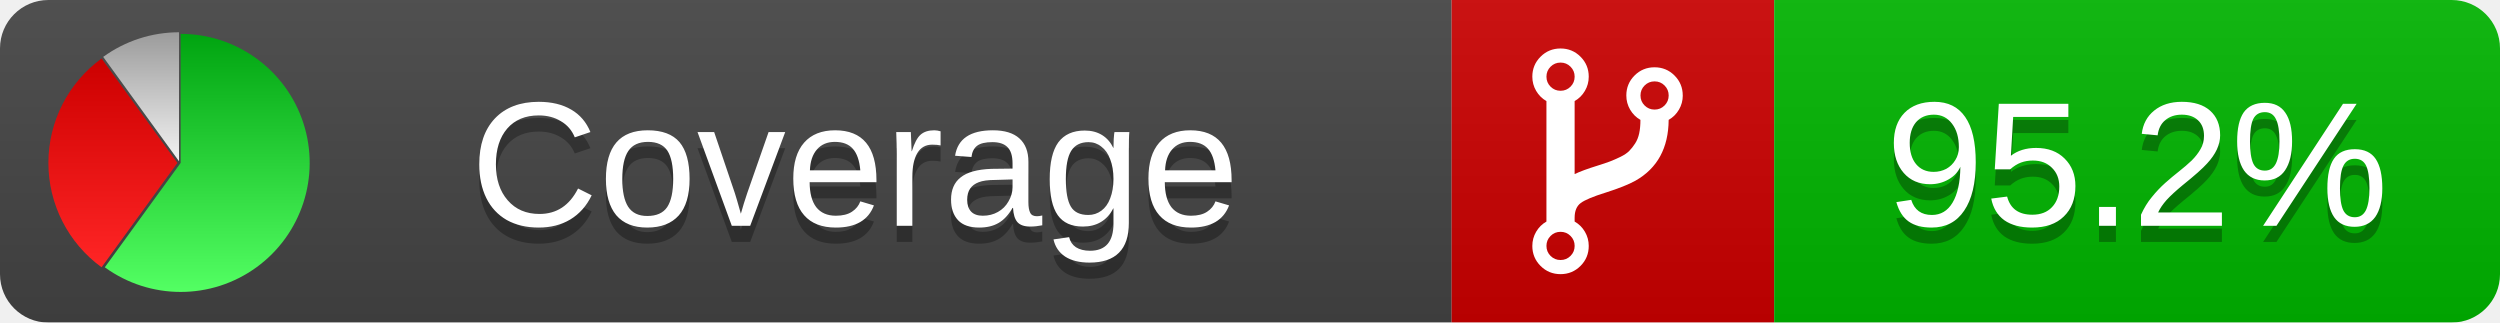
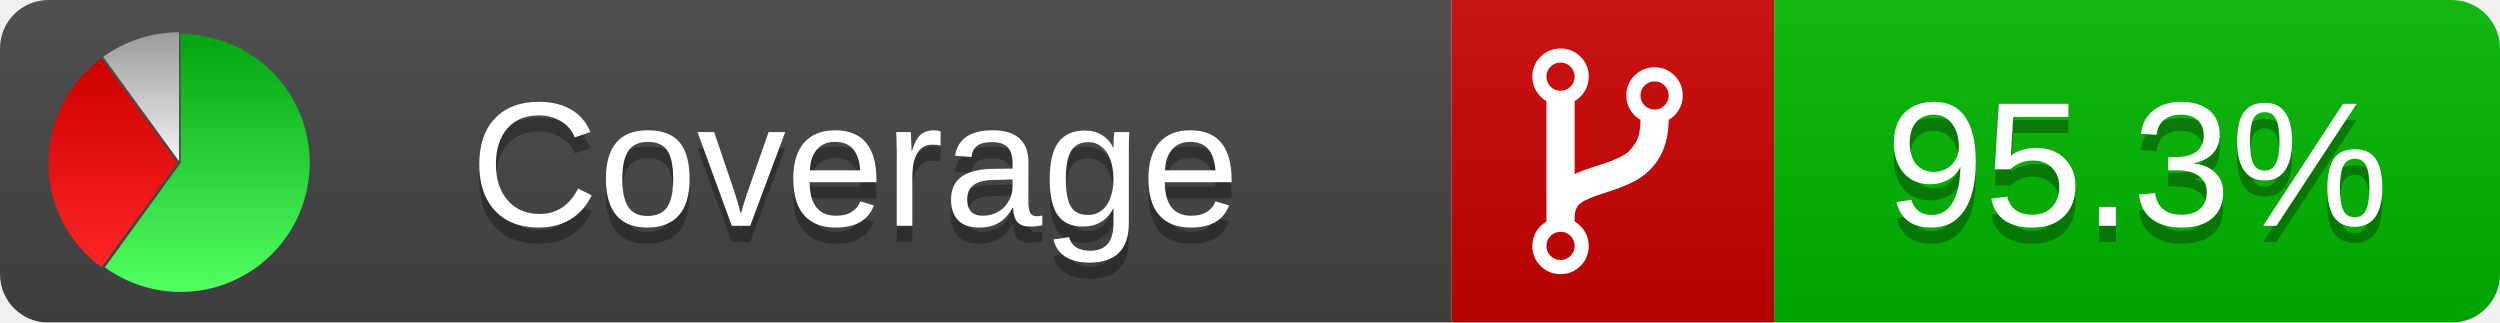
<svg xmlns="http://www.w3.org/2000/svg" xmlns:xlink="http://www.w3.org/1999/xlink" width="155" height="20">
  <style type="text/css">
          
            @keyframes fade1 {
                0% { visibility: visible; opacity: 1; }
               27% { visibility: visible; opacity: 1; }
               33% { visibility: hidden; opacity: 0; }
               60% { visibility: hidden; opacity: 0; }
               66% { visibility: hidden; opacity: 0; }
               93% { visibility: hidden; opacity: 0; }
              100% { visibility: visible; opacity: 1; }
            }
            @keyframes fade2 {
                0% { visibility: hidden; opacity: 0; }
               27% { visibility: hidden; opacity: 0; }
               33% { visibility: visible; opacity: 1; }
               60% { visibility: visible; opacity: 1; }
               66% { visibility: hidden; opacity: 0; }
               93% { visibility: hidden; opacity: 0; }
              100% { visibility: hidden; opacity: 0; }
            }
            @keyframes fade3 {
                0% { visibility: hidden; opacity: 0; }
               27% { visibility: hidden; opacity: 0; }
               33% { visibility: hidden; opacity: 0; }
               60% { visibility: hidden; opacity: 0; }
               66% { visibility: visible; opacity: 1; }
               93% { visibility: visible; opacity: 1; }
              100% { visibility: hidden; opacity: 0; }
            }
            .linecoverage {
                animation-duration: 15s;
                animation-name: fade1;
                animation-iteration-count: infinite;
            }
            .branchcoverage {
                animation-duration: 15s;
                animation-name: fade2;
                animation-iteration-count: infinite;
            }
            .methodcoverage {
                animation-duration: 15s;
                animation-name: fade3;
                animation-iteration-count: infinite;
            }
          
    </style>
  <defs>
    <linearGradient id="gradient" x2="0" y2="100%">
      <stop offset="0" stop-color="#bbb" stop-opacity=".1" />
      <stop offset="1" stop-opacity=".1" />
    </linearGradient>
    <linearGradient id="green" x2="0" y2="100%">
      <stop offset="0" stop-color="#00A410" />
      <stop offset="1" stop-color="#53FF63" />
    </linearGradient>
    <linearGradient id="red" x2="0" y2="100%">
      <stop offset="0" stop-color="#C00" />
      <stop offset="1" stop-color="#FF2525" />
    </linearGradient>
    <linearGradient id="gray" x2="0" y2="100%">
      <stop offset="0" stop-color="#9B9B9B" />
      <stop offset="1" stop-color="#F3F3F3" />
    </linearGradient>
    <mask id="mask">
      <rect width="155" height="20" rx="3" fill="#fff" />
    </mask>
    <g id="icon">
      <path style="fill:url(#green);" d="M205,202.5 l0,-200 a200,200 0 1,1 -117.558,361.803 z" />
      <path style="fill:url(#red);" d="M200,202.5 l-117.558,161.803 a200,200 0 0,1 0,-323.607 z" />
      <path style="fill:url(#gray);" d="M202.5,200 l-117.558,-161.803 a200,200 0 0,1 117.558,-38.196 z" />
    </g>
  </defs>
  <g mask="url(#mask)">
    <rect x="0" y="0" width="90" height="20" fill="#444" />
    <rect x="90" y="0" width="20" height="20" fill="#c00" />
    <rect x="110" y="0" width="45" height="20" fill="#00B600" />
    <rect x="0" y="0" width="155" height="20" fill="url(#gradient)" />
  </g>
  <g>
    <path class="" fill="#fff" d="m 97.628,15.247 q 0,-0.364 -0.255,-0.619 -0.255,-0.255 -0.619,-0.255 -0.364,0 -0.619,0.255 -0.255,0.255 -0.255,0.619 0,0.364 0.255,0.619 0.255,0.255 0.619,0.255 0.364,0 0.619,-0.255 0.255,-0.255 0.255,-0.619 z m 0,-10.493 q 0,-0.364 -0.255,-0.619 -0.255,-0.255 -0.619,-0.255 -0.364,0 -0.619,0.255 -0.255,0.255 -0.255,0.619 0,0.364 0.255,0.619 0.255,0.255 0.619,0.255 0.364,0 0.619,-0.255 0.255,-0.255 0.255,-0.619 z m 5.83,1.166 q 0,-0.364 -0.255,-0.619 -0.255,-0.255 -0.619,-0.255 -0.364,0 -0.619,0.255 -0.255,0.255 -0.255,0.619 0,0.364 0.255,0.619 0.255,0.255 0.619,0.255 0.364,0 0.619,-0.255 0.255,-0.255 0.255,-0.619 z m 0.874,0 q 0,0.474 -0.237,0.879 -0.237,0.405 -0.638,0.633 -0.018,2.614 -2.059,3.771 -0.619,0.346 -1.849,0.738 -1.166,0.364 -1.544,0.647 -0.378,0.282 -0.378,0.911 l 0,0.237 q 0.401,0.228 0.638,0.633 0.237,0.405 0.237,0.879 0,0.729 -0.51,1.239 -0.51,0.51 -1.239,0.51 -0.729,0 -1.239,-0.51 -0.51,-0.51 -0.51,-1.239 0,-0.474 0.237,-0.879 0.237,-0.405 0.638,-0.633 l 0,-7.469 q -0.401,-0.228 -0.638,-0.633 -0.237,-0.405 -0.237,-0.879 0,-0.729 0.51,-1.239 0.51,-0.51 1.239,-0.51 0.729,0 1.239,0.51 0.51,0.51 0.51,1.239 0,0.474 -0.237,0.879 -0.237,0.405 -0.638,0.633 l 0,4.527 q 0.492,-0.237 1.403,-0.519 0.501,-0.155 0.797,-0.269 0.296,-0.114 0.642,-0.282 0.346,-0.169 0.537,-0.36 0.191,-0.191 0.369,-0.465 0.178,-0.273 0.255,-0.633 0.077,-0.36 0.077,-0.833 -0.401,-0.228 -0.638,-0.633 -0.237,-0.405 -0.237,-0.879 0,-0.729 0.51,-1.239 0.51,-0.51 1.239,-0.51 0.729,0 1.239,0.51 0.51,0.51 0.51,1.239 z" />
  </g>
  <g fill="#fff" text-anchor="middle" font-family="Verdana,Arial,Geneva,sans-serif" font-size="11">
    <a xlink:href="https://github.com/danielpalme/ReportGenerator" target="_top">
      <use xlink:href="#icon" transform="translate(3,2) scale(.04)" />
    </a>
    <text x="53" y="15" fill="#010101" fill-opacity=".3">Coverage</text>
    <text x="53" y="14" fill="#fff">Coverage</text>
-     <text class="" x="132.5" y="15" fill="#010101" fill-opacity=".3">95.2%</text>
-     <text class="" x="132.5" y="14">95.2%</text>
+     <text class="" x="132.5" y="15" fill="#010101" fill-opacity=".3">95.3%</text>
+     <text class="" x="132.5" y="14">95.3%</text>
  </g>
  <g>
    <rect class="" x="90" y="0" width="65" height="20" fill-opacity="0" />
  </g>
</svg>
